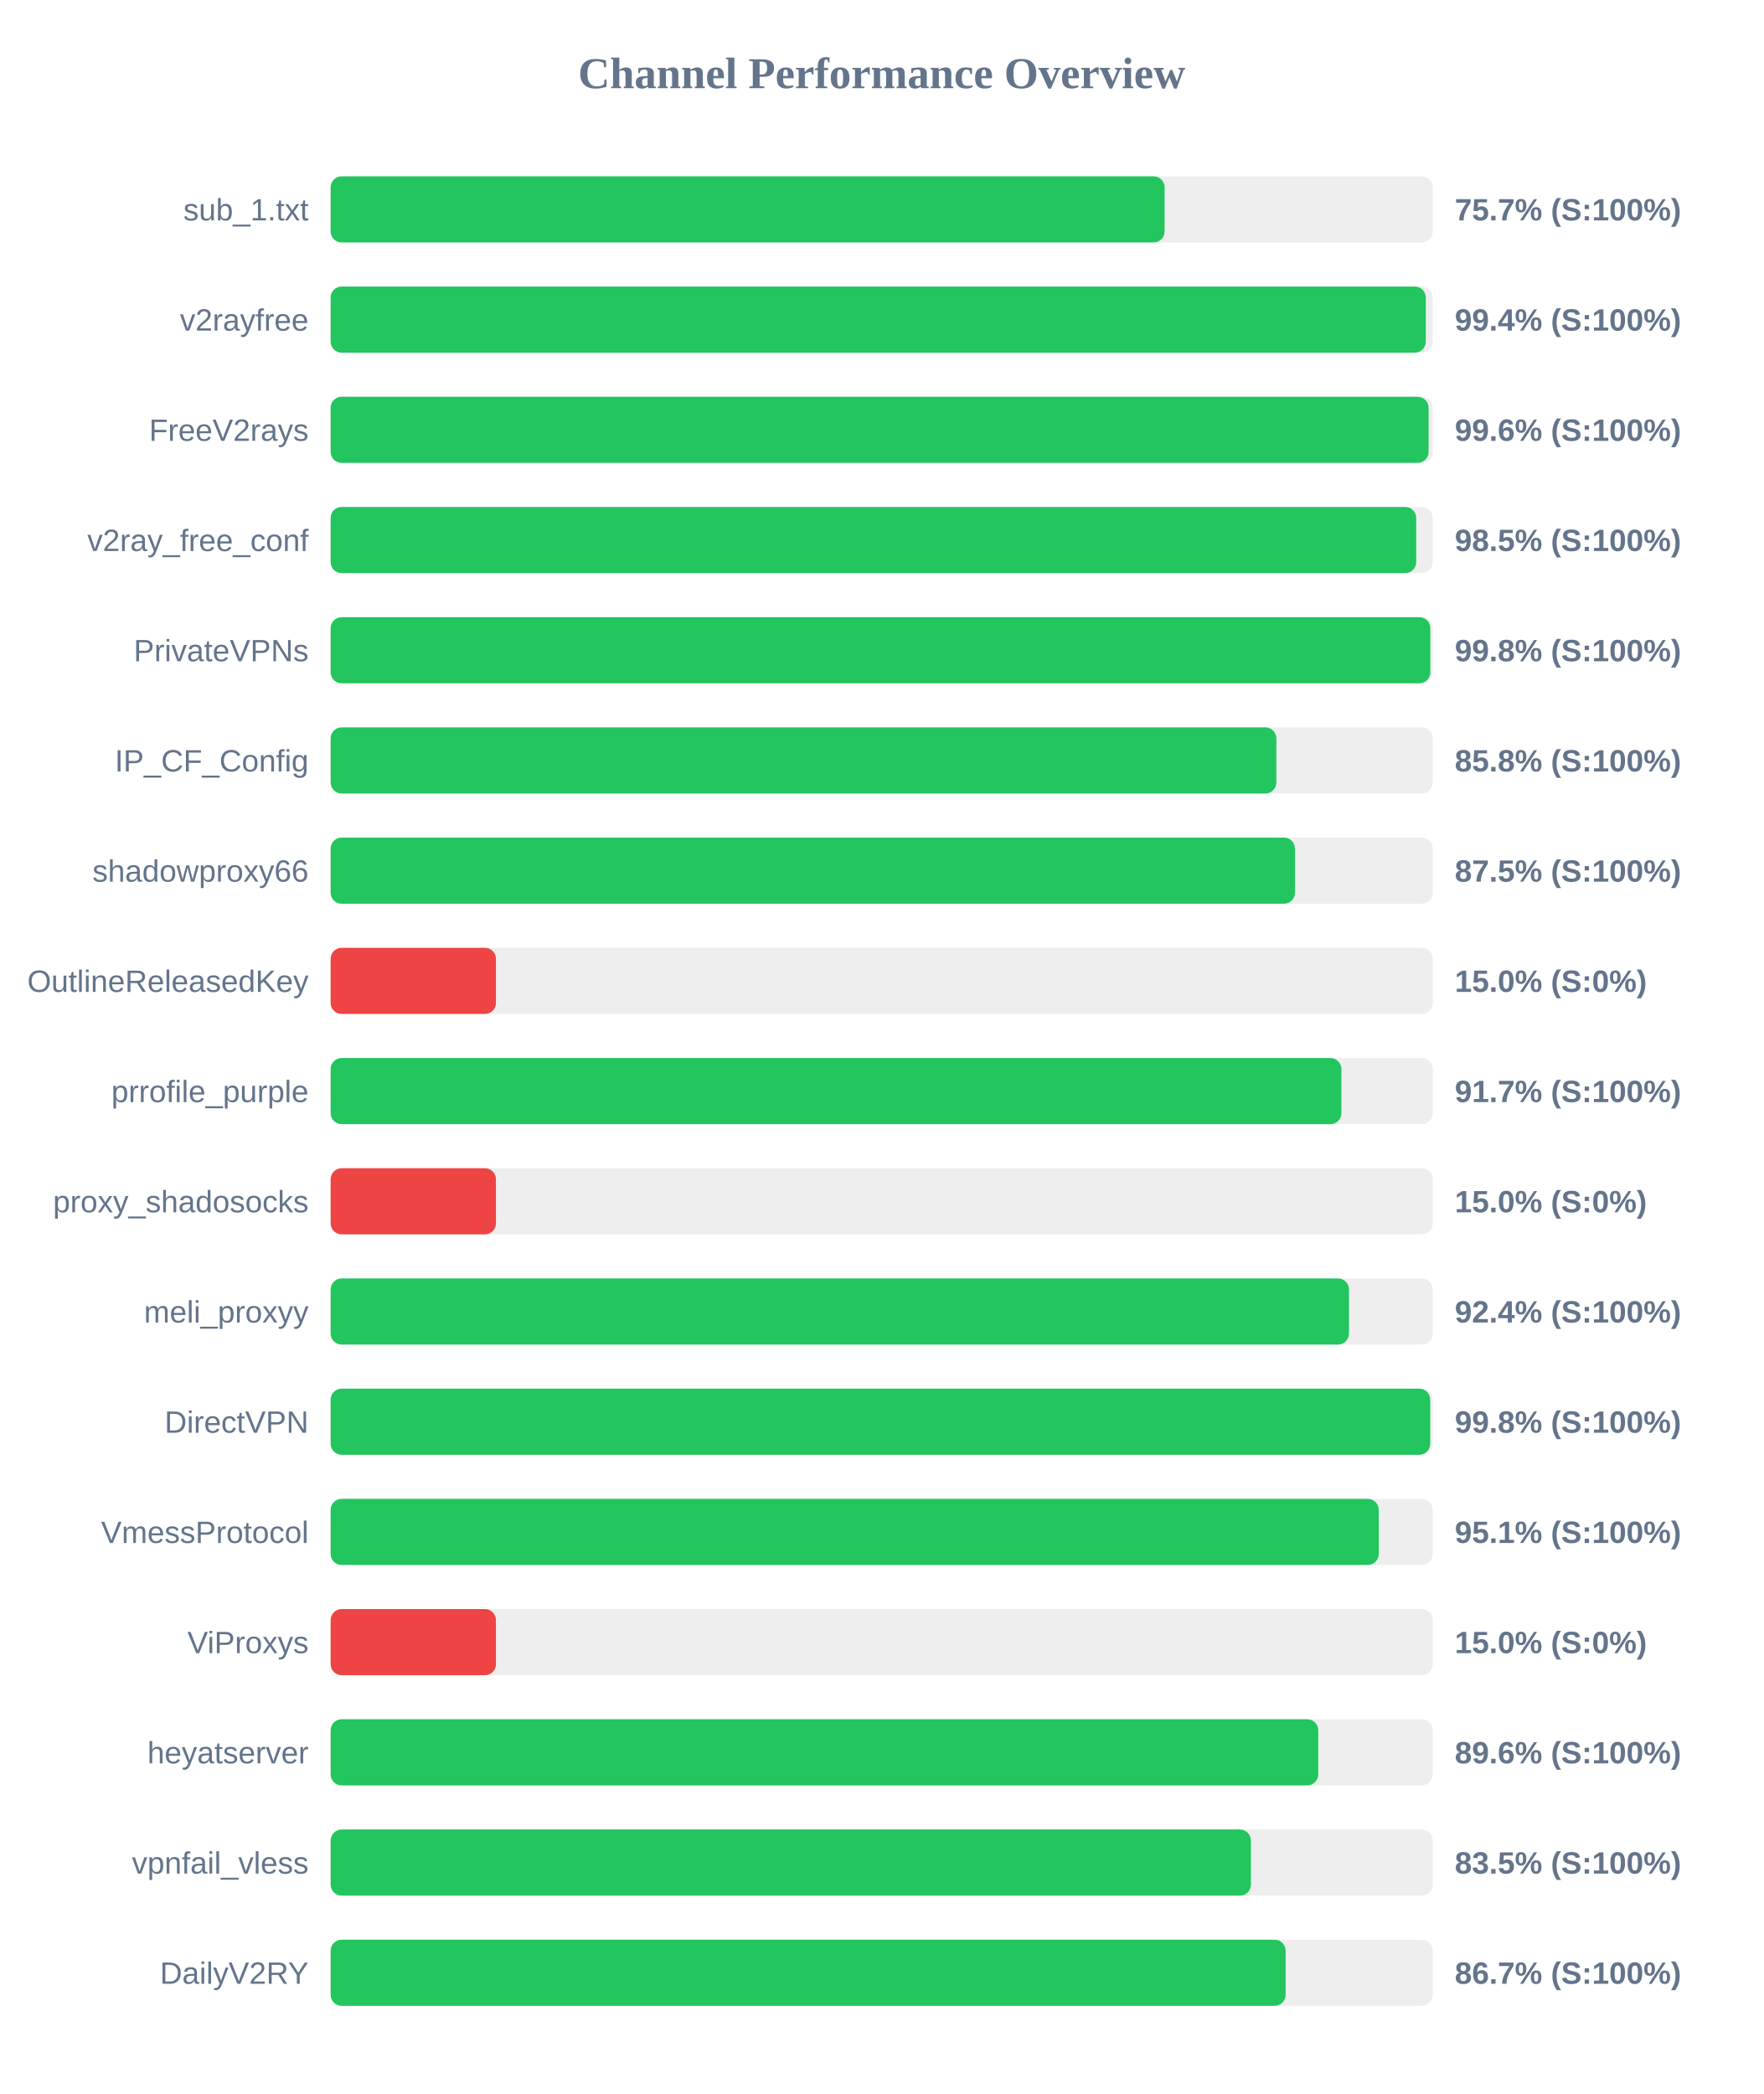
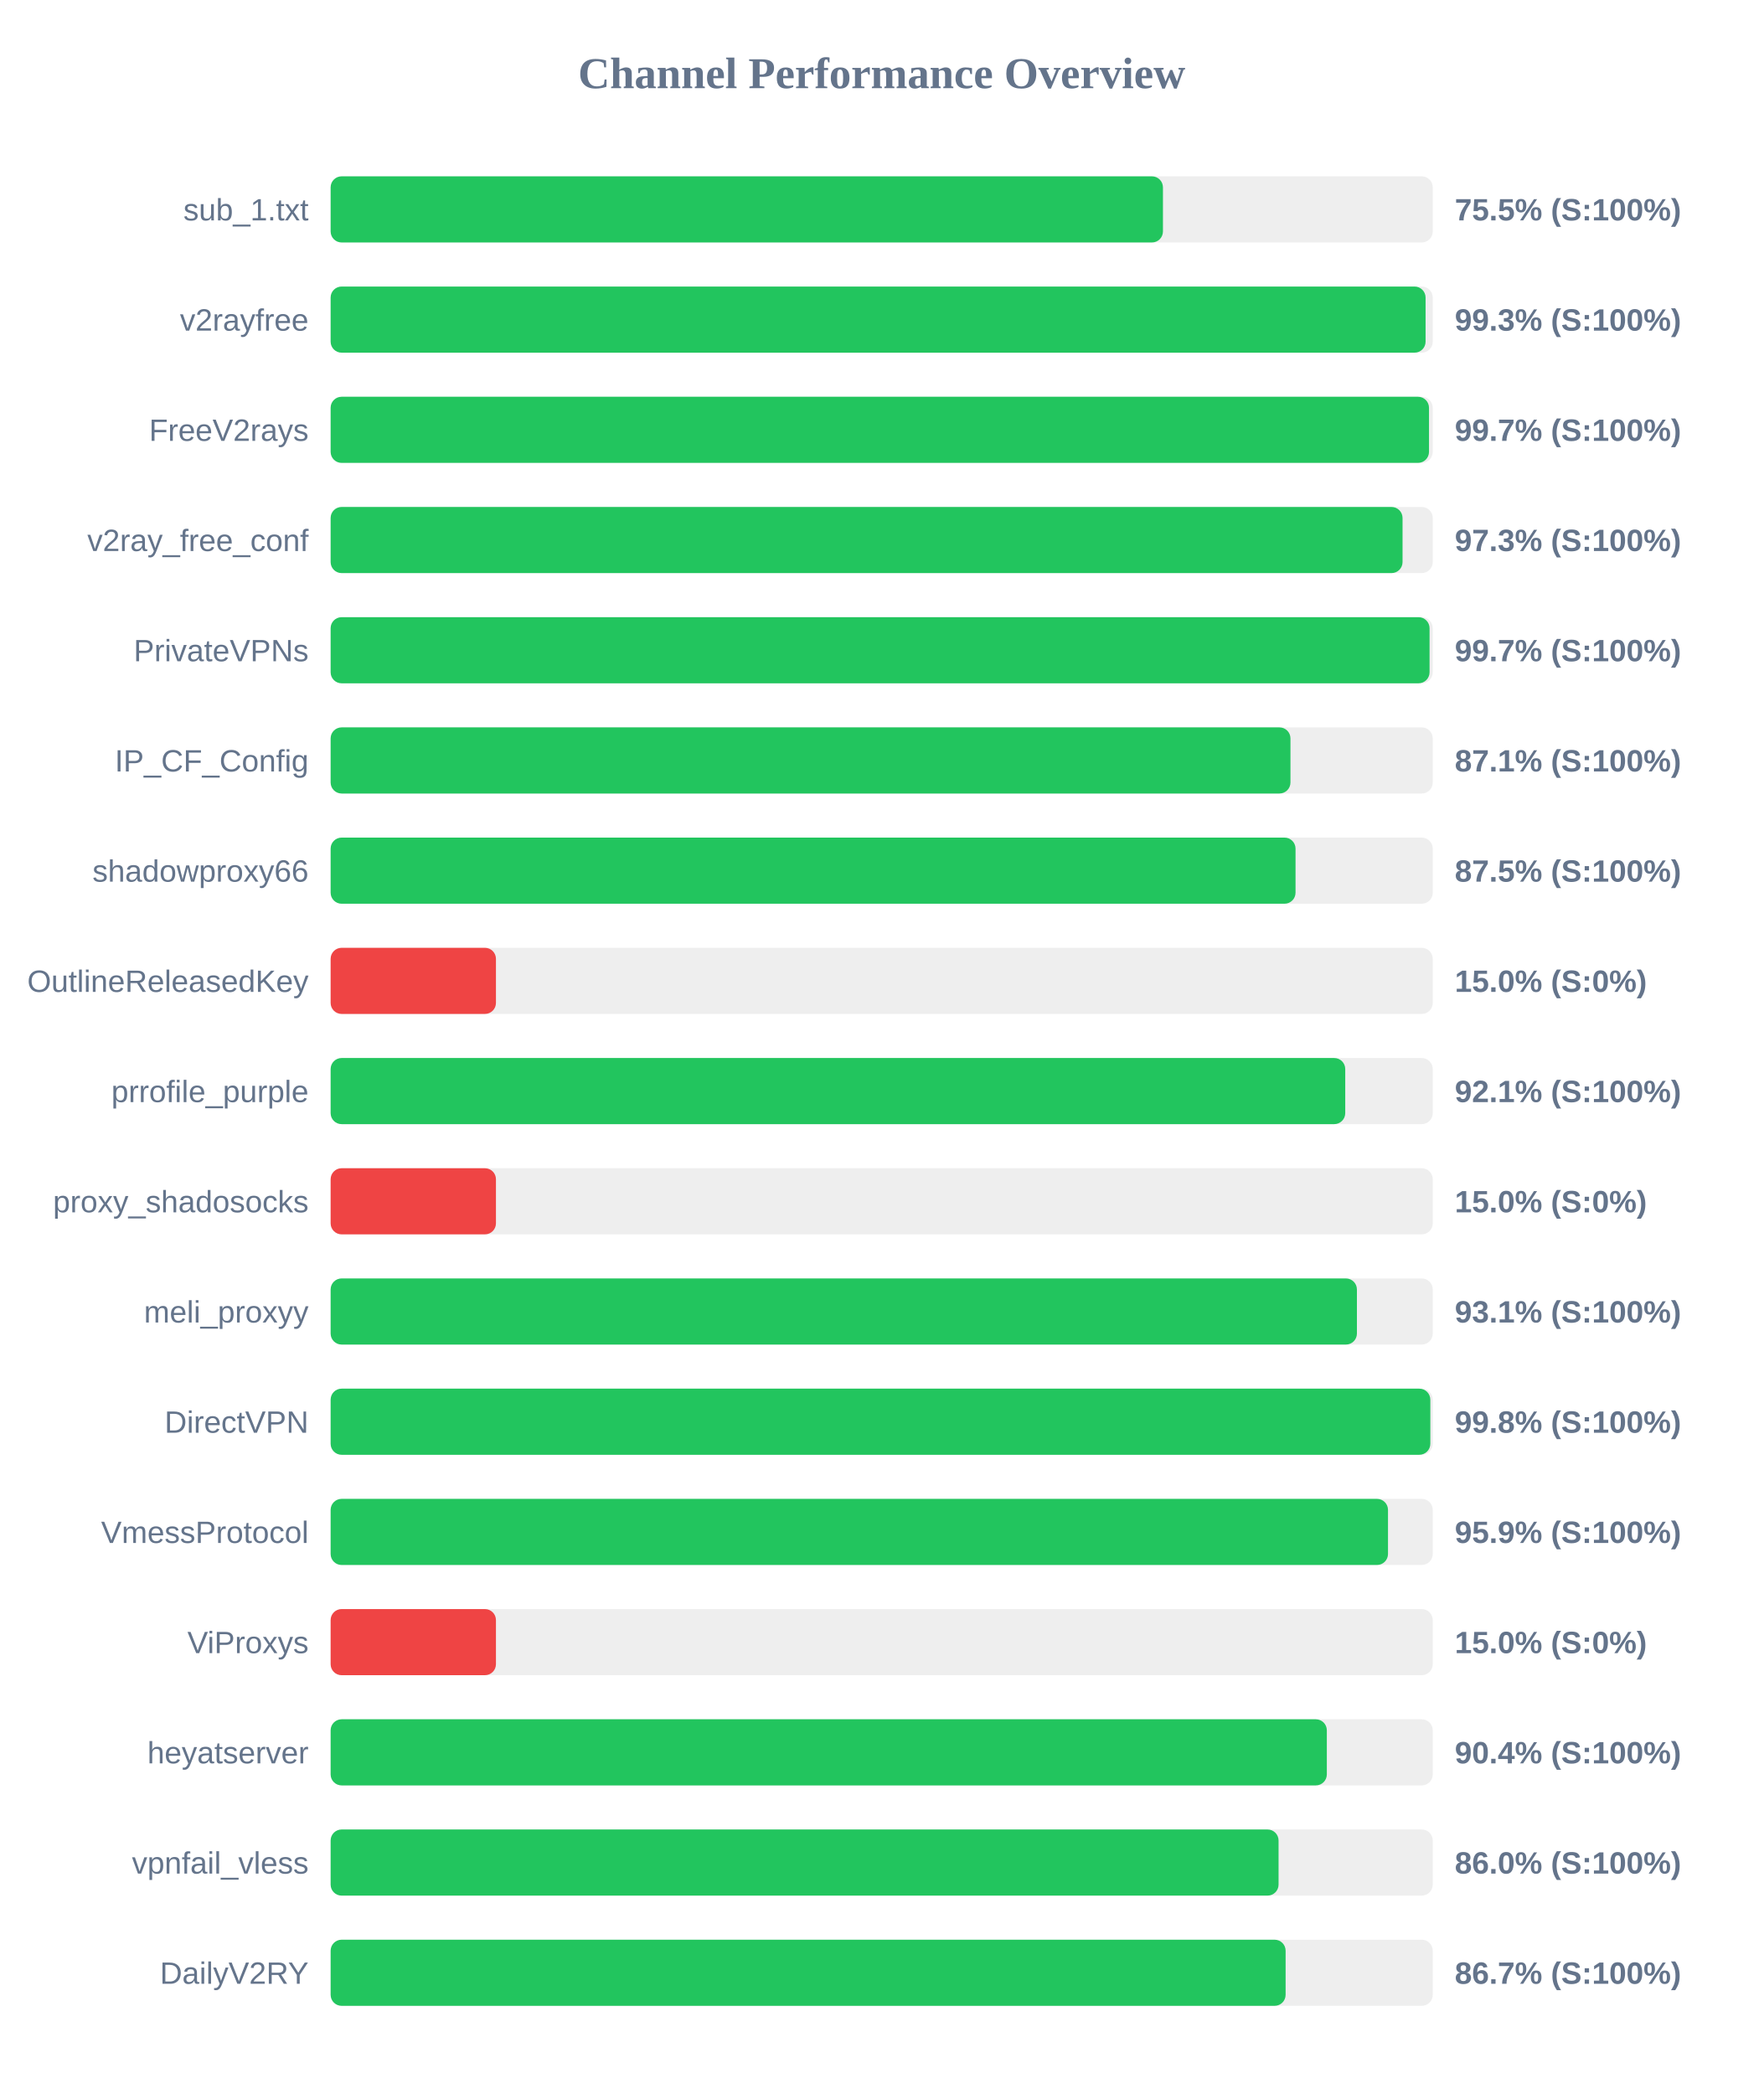
<svg xmlns="http://www.w3.org/2000/svg" width="800" height="950" version="1.1">
  <style>
        .row { font: 14px Arial; fill: #64748b; }
        .score { font: bold 14px Arial; fill: #64748b; }
    </style>
  <text x="400" y="40" text-anchor="middle" font-size="20px" font-weight="bold" fill="#64748b">Channel Performance Overview</text>
  <rect x="150" y="80" width="500" height="30" fill="#eee" rx="5" />
-   <rect x="150" y="80" width="378.35" height="30" fill="#22c55e" rx="5" />
+   <rect x="150" y="80" width="377.6" height="30" fill="#22c55e" rx="5" />
  <text x="140" y="100" text-anchor="end" class="row">sub_1.txt</text>
-   <text x="660" y="100" text-anchor="start" class="score">75.7% (S:100%)</text>
+   <text x="660" y="100" text-anchor="start" class="score">75.5% (S:100%)</text>
  <rect x="150" y="130" width="500" height="30" fill="#eee" rx="5" />
-   <rect x="150" y="130" width="496.85" height="30" fill="#22c55e" rx="5" />
+   <rect x="150" y="130" width="496.75" height="30" fill="#22c55e" rx="5" />
  <text x="140" y="150" text-anchor="end" class="row">v2rayfree</text>
-   <text x="660" y="150" text-anchor="start" class="score">99.4% (S:100%)</text>
+   <text x="660" y="150" text-anchor="start" class="score">99.3% (S:100%)</text>
  <rect x="150" y="180" width="500" height="30" fill="#eee" rx="5" />
-   <rect x="150" y="180" width="498.1" height="30" fill="#22c55e" rx="5" />
+   <rect x="150" y="180" width="498.3" height="30" fill="#22c55e" rx="5" />
  <text x="140" y="200" text-anchor="end" class="row">FreeV2rays</text>
-   <text x="660" y="200" text-anchor="start" class="score">99.6% (S:100%)</text>
+   <text x="660" y="200" text-anchor="start" class="score">99.7% (S:100%)</text>
  <rect x="150" y="230" width="500" height="30" fill="#eee" rx="5" />
-   <rect x="150" y="230" width="492.5" height="30" fill="#22c55e" rx="5" />
+   <rect x="150" y="230" width="486.3" height="30" fill="#22c55e" rx="5" />
  <text x="140" y="250" text-anchor="end" class="row">v2ray_free_conf</text>
-   <text x="660" y="250" text-anchor="start" class="score">98.5% (S:100%)</text>
+   <text x="660" y="250" text-anchor="start" class="score">97.3% (S:100%)</text>
  <rect x="150" y="280" width="500" height="30" fill="#eee" rx="5" />
-   <rect x="150" y="280" width="498.9" height="30" fill="#22c55e" rx="5" />
+   <rect x="150" y="280" width="498.55" height="30" fill="#22c55e" rx="5" />
  <text x="140" y="300" text-anchor="end" class="row">PrivateVPNs</text>
-   <text x="660" y="300" text-anchor="start" class="score">99.8% (S:100%)</text>
+   <text x="660" y="300" text-anchor="start" class="score">99.7% (S:100%)</text>
  <rect x="150" y="330" width="500" height="30" fill="#eee" rx="5" />
-   <rect x="150" y="330" width="429.05" height="30" fill="#22c55e" rx="5" />
+   <rect x="150" y="330" width="435.45" height="30" fill="#22c55e" rx="5" />
  <text x="140" y="350" text-anchor="end" class="row">IP_CF_Config</text>
-   <text x="660" y="350" text-anchor="start" class="score">85.8% (S:100%)</text>
+   <text x="660" y="350" text-anchor="start" class="score">87.1% (S:100%)</text>
  <rect x="150" y="380" width="500" height="30" fill="#eee" rx="5" />
-   <rect x="150" y="380" width="437.5" height="30" fill="#22c55e" rx="5" />
+   <rect x="150" y="380" width="437.75" height="30" fill="#22c55e" rx="5" />
  <text x="140" y="400" text-anchor="end" class="row">shadowproxy66</text>
  <text x="660" y="400" text-anchor="start" class="score">87.5% (S:100%)</text>
  <rect x="150" y="430" width="500" height="30" fill="#eee" rx="5" />
  <rect x="150" y="430" width="75.0" height="30" fill="#ef4444" rx="5" />
  <text x="140" y="450" text-anchor="end" class="row">OutlineReleasedKey</text>
  <text x="660" y="450" text-anchor="start" class="score">15.0% (S:0%)</text>
  <rect x="150" y="480" width="500" height="30" fill="#eee" rx="5" />
-   <rect x="150" y="480" width="458.55" height="30" fill="#22c55e" rx="5" />
+   <rect x="150" y="480" width="460.3" height="30" fill="#22c55e" rx="5" />
  <text x="140" y="500" text-anchor="end" class="row">prrofile_purple</text>
-   <text x="660" y="500" text-anchor="start" class="score">91.7% (S:100%)</text>
+   <text x="660" y="500" text-anchor="start" class="score">92.1% (S:100%)</text>
  <rect x="150" y="530" width="500" height="30" fill="#eee" rx="5" />
  <rect x="150" y="530" width="75.0" height="30" fill="#ef4444" rx="5" />
  <text x="140" y="550" text-anchor="end" class="row">proxy_shadosocks</text>
  <text x="660" y="550" text-anchor="start" class="score">15.0% (S:0%)</text>
  <rect x="150" y="580" width="500" height="30" fill="#eee" rx="5" />
-   <rect x="150" y="580" width="462.0" height="30" fill="#22c55e" rx="5" />
+   <rect x="150" y="580" width="465.6" height="30" fill="#22c55e" rx="5" />
  <text x="140" y="600" text-anchor="end" class="row">meli_proxyy</text>
-   <text x="660" y="600" text-anchor="start" class="score">92.4% (S:100%)</text>
+   <text x="660" y="600" text-anchor="start" class="score">93.1% (S:100%)</text>
  <rect x="150" y="630" width="500" height="30" fill="#eee" rx="5" />
-   <rect x="150" y="630" width="498.85" height="30" fill="#22c55e" rx="5" />
+   <rect x="150" y="630" width="498.9" height="30" fill="#22c55e" rx="5" />
  <text x="140" y="650" text-anchor="end" class="row">DirectVPN</text>
  <text x="660" y="650" text-anchor="start" class="score">99.8% (S:100%)</text>
  <rect x="150" y="680" width="500" height="30" fill="#eee" rx="5" />
-   <rect x="150" y="680" width="475.5" height="30" fill="#22c55e" rx="5" />
+   <rect x="150" y="680" width="479.7" height="30" fill="#22c55e" rx="5" />
  <text x="140" y="700" text-anchor="end" class="row">VmessProtocol</text>
-   <text x="660" y="700" text-anchor="start" class="score">95.1% (S:100%)</text>
+   <text x="660" y="700" text-anchor="start" class="score">95.9% (S:100%)</text>
  <rect x="150" y="730" width="500" height="30" fill="#eee" rx="5" />
  <rect x="150" y="730" width="75.0" height="30" fill="#ef4444" rx="5" />
  <text x="140" y="750" text-anchor="end" class="row">ViProxys</text>
  <text x="660" y="750" text-anchor="start" class="score">15.0% (S:0%)</text>
  <rect x="150" y="780" width="500" height="30" fill="#eee" rx="5" />
-   <rect x="150" y="780" width="448.05" height="30" fill="#22c55e" rx="5" />
+   <rect x="150" y="780" width="451.95" height="30" fill="#22c55e" rx="5" />
  <text x="140" y="800" text-anchor="end" class="row">heyatserver</text>
-   <text x="660" y="800" text-anchor="start" class="score">89.6% (S:100%)</text>
+   <text x="660" y="800" text-anchor="start" class="score">90.4% (S:100%)</text>
  <rect x="150" y="830" width="500" height="30" fill="#eee" rx="5" />
-   <rect x="150" y="830" width="417.5" height="30" fill="#22c55e" rx="5" />
+   <rect x="150" y="830" width="430.05" height="30" fill="#22c55e" rx="5" />
  <text x="140" y="850" text-anchor="end" class="row">vpnfail_vless</text>
-   <text x="660" y="850" text-anchor="start" class="score">83.5% (S:100%)</text>
+   <text x="660" y="850" text-anchor="start" class="score">86.0% (S:100%)</text>
  <rect x="150" y="880" width="500" height="30" fill="#eee" rx="5" />
  <rect x="150" y="880" width="433.25" height="30" fill="#22c55e" rx="5" />
  <text x="140" y="900" text-anchor="end" class="row">DailyV2RY</text>
  <text x="660" y="900" text-anchor="start" class="score">86.7% (S:100%)</text>
</svg>
